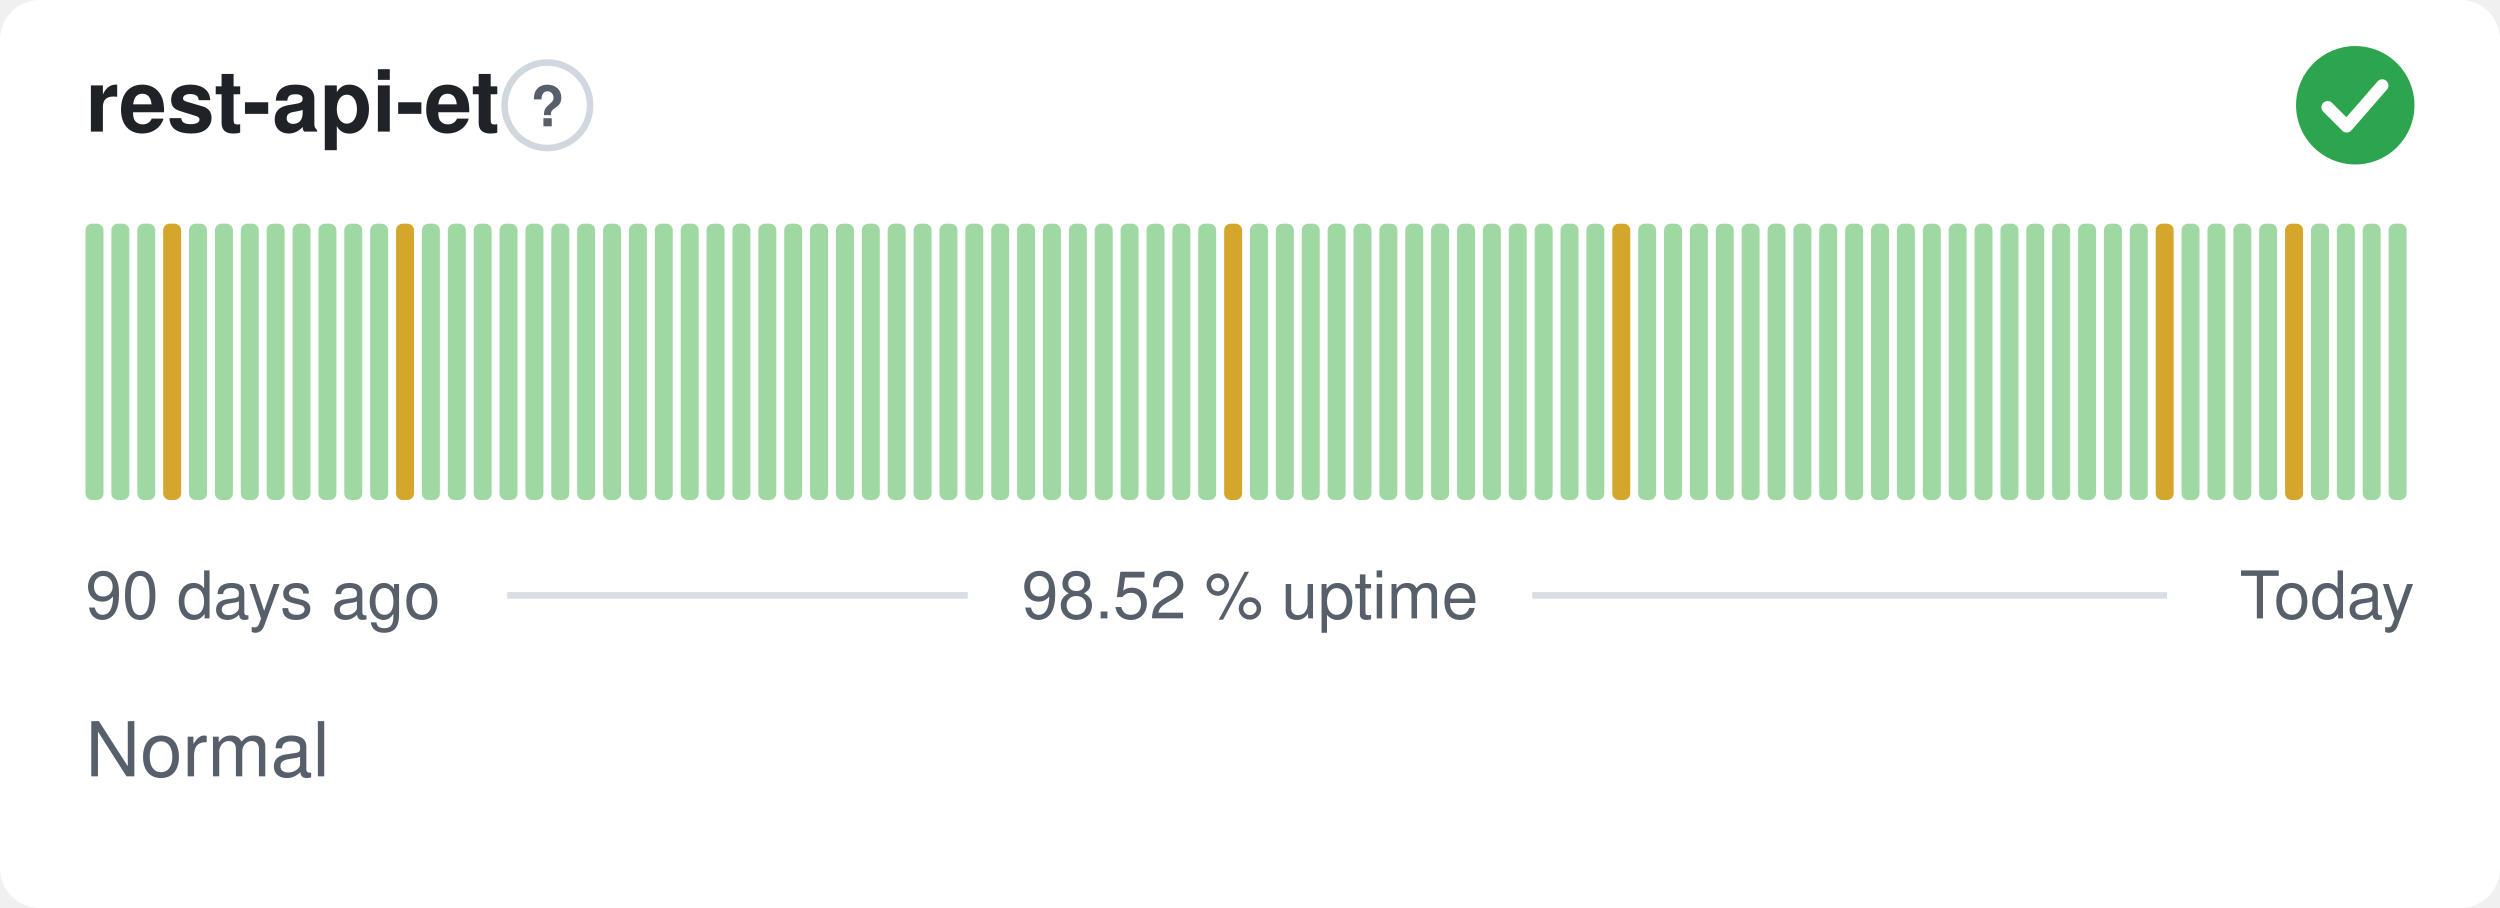
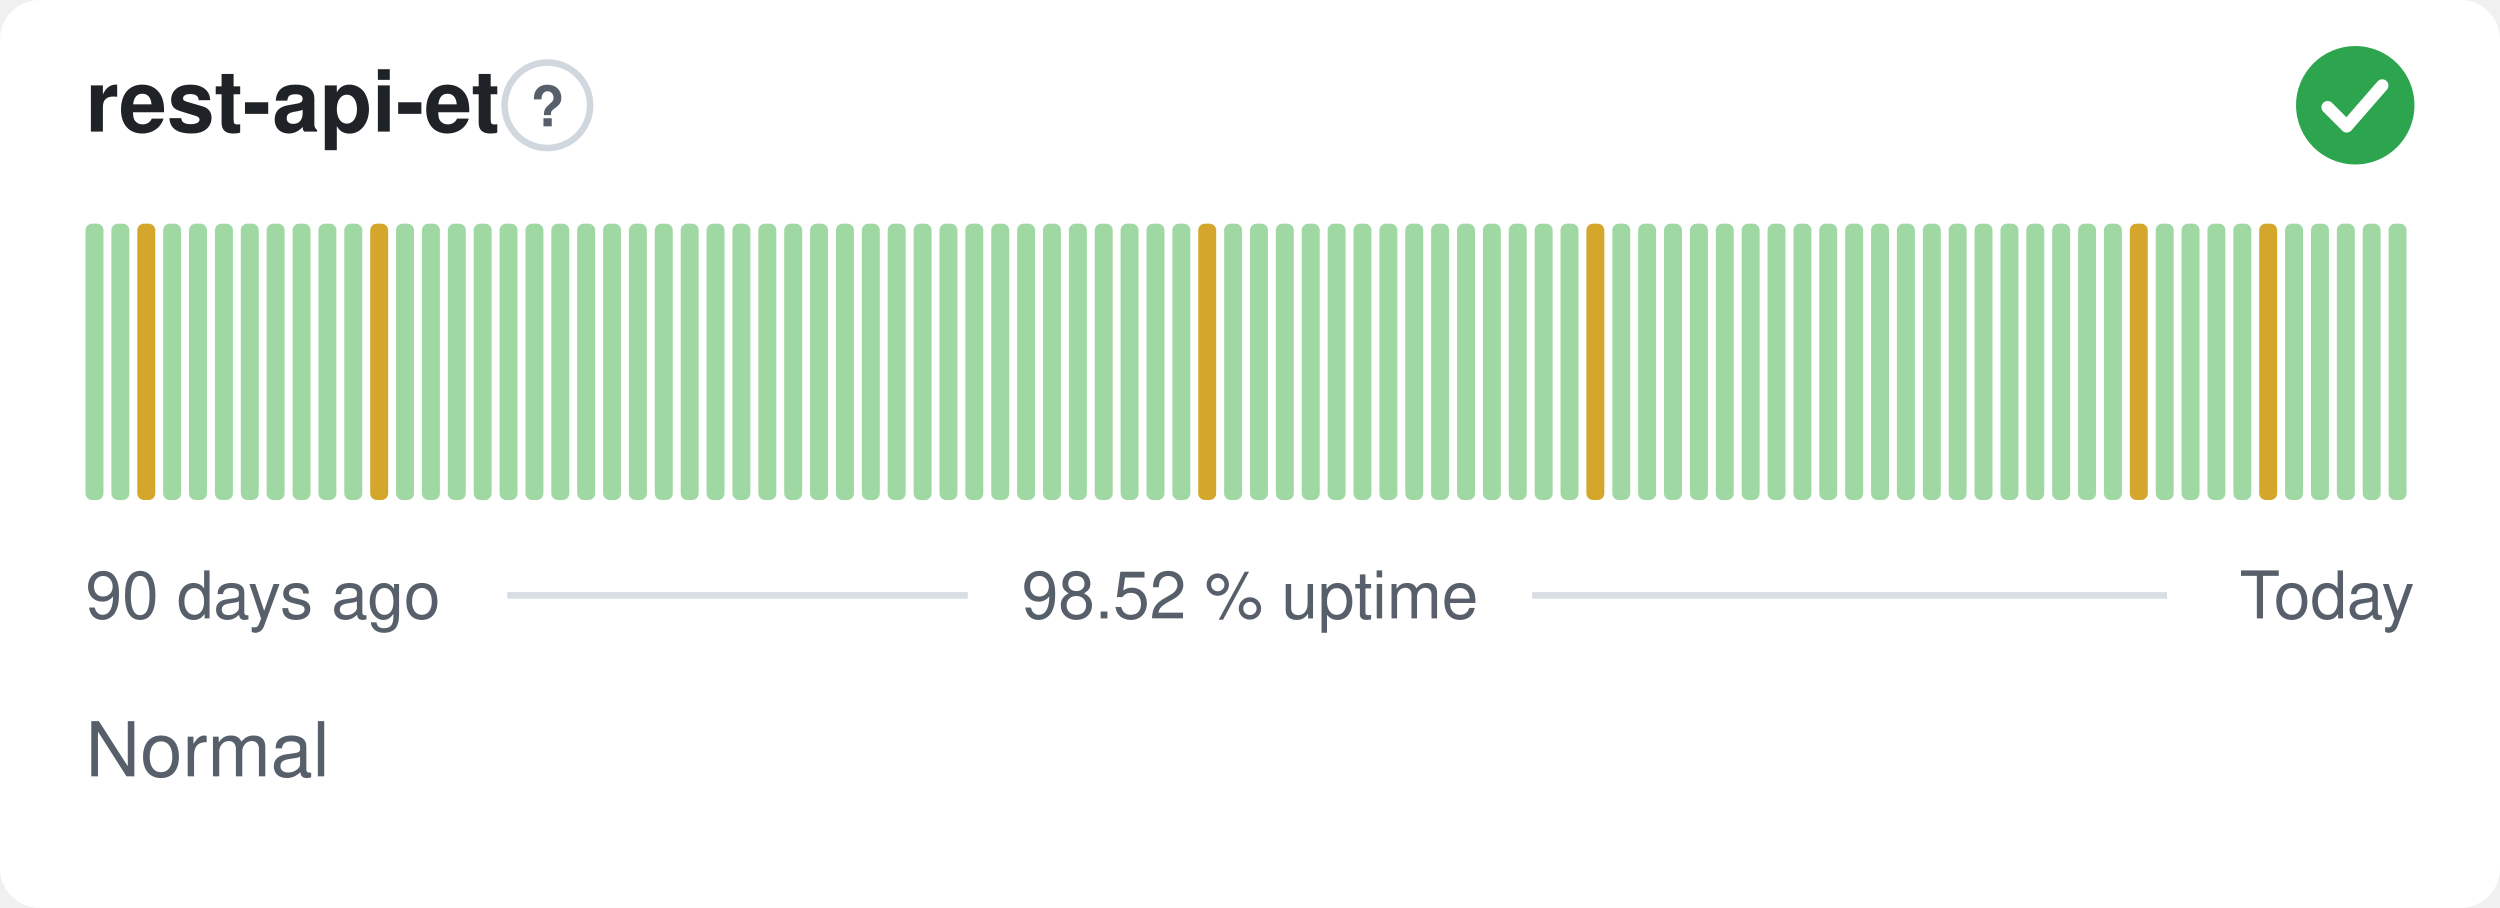
<svg xmlns="http://www.w3.org/2000/svg" width="380" height="138" viewBox="0 0 380 138" role="img" aria-label="rest-api-et: Normal, 98.52 % uptime over the last 90 days" font-family="-apple-system,BlinkMacSystemFont,'Segoe UI',Helvetica,Arial,sans-serif">
  <style>
    @media (prefers-color-scheme: dark) {
      .bg { fill: #0d1117 }
      .title { fill: #e6edf3 }
      .muted { fill: #8b949e }
      .hint { stroke: #30363d }
      .rule { stroke: #30363d }
      .nodata { fill: #21262d }
    }
  </style>
  <rect class="bg" width="380" height="138" rx="6" fill="#ffffff" />
  <text class="title" x="13" y="20" font-size="13" font-weight="600" fill="#1f2328">rest-api-et</text>
  <circle class="hint" cx="83.2" cy="16" r="6.5" fill="none" stroke="#d0d7de" stroke-width="1" />
  <text class="muted" x="83.2" y="19.2" text-anchor="middle" font-size="8.5" font-weight="700" fill="#57606a">?</text>
  <circle cx="358" cy="16" r="9" fill="#2da44e" />
  <path d="M353.80 16.30l2.90 2.90 5.40 -6.20" fill="none" stroke="#fff" stroke-width="1.89" stroke-linecap="round" stroke-linejoin="round" />
  <rect x="13.00" y="34.00" width="2.73" height="42.00" rx="1" fill="#9fd8a3" />
  <rect x="16.93" y="34.00" width="2.73" height="42.00" rx="1" fill="#9fd8a3" />
-   <rect x="20.87" y="34.00" width="2.73" height="42.00" rx="1" fill="#9fd8a3" />
-   <rect x="24.80" y="34.00" width="2.73" height="42.00" rx="1" fill="#d4a72c" />
+   <rect x="20.87" y="34.00" width="2.73" height="42.00" rx="1" fill="#d4a72c" />
+   <rect x="24.80" y="34.00" width="2.73" height="42.00" rx="1" fill="#9fd8a3" />
  <rect x="28.73" y="34.00" width="2.73" height="42.00" rx="1" fill="#9fd8a3" />
  <rect x="32.67" y="34.00" width="2.73" height="42.00" rx="1" fill="#9fd8a3" />
  <rect x="36.60" y="34.00" width="2.73" height="42.00" rx="1" fill="#9fd8a3" />
  <rect x="40.53" y="34.00" width="2.73" height="42.00" rx="1" fill="#9fd8a3" />
  <rect x="44.47" y="34.00" width="2.73" height="42.00" rx="1" fill="#9fd8a3" />
  <rect x="48.40" y="34.00" width="2.73" height="42.00" rx="1" fill="#9fd8a3" />
  <rect x="52.33" y="34.00" width="2.73" height="42.00" rx="1" fill="#9fd8a3" />
-   <rect x="56.27" y="34.00" width="2.73" height="42.00" rx="1" fill="#9fd8a3" />
-   <rect x="60.20" y="34.00" width="2.73" height="42.00" rx="1" fill="#d4a72c" />
+   <rect x="56.27" y="34.00" width="2.73" height="42.00" rx="1" fill="#d4a72c" />
+   <rect x="60.20" y="34.00" width="2.73" height="42.00" rx="1" fill="#9fd8a3" />
  <rect x="64.13" y="34.00" width="2.73" height="42.00" rx="1" fill="#9fd8a3" />
  <rect x="68.07" y="34.00" width="2.73" height="42.00" rx="1" fill="#9fd8a3" />
  <rect x="72.00" y="34.00" width="2.73" height="42.00" rx="1" fill="#9fd8a3" />
  <rect x="75.93" y="34.00" width="2.73" height="42.00" rx="1" fill="#9fd8a3" />
  <rect x="79.87" y="34.00" width="2.73" height="42.00" rx="1" fill="#9fd8a3" />
  <rect x="83.80" y="34.00" width="2.73" height="42.00" rx="1" fill="#9fd8a3" />
  <rect x="87.73" y="34.00" width="2.73" height="42.00" rx="1" fill="#9fd8a3" />
  <rect x="91.67" y="34.00" width="2.73" height="42.00" rx="1" fill="#9fd8a3" />
  <rect x="95.60" y="34.00" width="2.73" height="42.00" rx="1" fill="#9fd8a3" />
  <rect x="99.53" y="34.00" width="2.73" height="42.00" rx="1" fill="#9fd8a3" />
  <rect x="103.47" y="34.00" width="2.73" height="42.00" rx="1" fill="#9fd8a3" />
  <rect x="107.40" y="34.00" width="2.73" height="42.00" rx="1" fill="#9fd8a3" />
  <rect x="111.33" y="34.00" width="2.73" height="42.00" rx="1" fill="#9fd8a3" />
  <rect x="115.27" y="34.00" width="2.73" height="42.00" rx="1" fill="#9fd8a3" />
  <rect x="119.20" y="34.00" width="2.73" height="42.00" rx="1" fill="#9fd8a3" />
  <rect x="123.13" y="34.00" width="2.73" height="42.00" rx="1" fill="#9fd8a3" />
  <rect x="127.07" y="34.00" width="2.73" height="42.00" rx="1" fill="#9fd8a3" />
  <rect x="131.00" y="34.00" width="2.73" height="42.00" rx="1" fill="#9fd8a3" />
  <rect x="134.93" y="34.00" width="2.73" height="42.00" rx="1" fill="#9fd8a3" />
  <rect x="138.87" y="34.00" width="2.73" height="42.00" rx="1" fill="#9fd8a3" />
  <rect x="142.80" y="34.00" width="2.73" height="42.00" rx="1" fill="#9fd8a3" />
  <rect x="146.73" y="34.00" width="2.73" height="42.00" rx="1" fill="#9fd8a3" />
  <rect x="150.67" y="34.00" width="2.73" height="42.00" rx="1" fill="#9fd8a3" />
  <rect x="154.60" y="34.00" width="2.73" height="42.00" rx="1" fill="#9fd8a3" />
  <rect x="158.53" y="34.00" width="2.73" height="42.00" rx="1" fill="#9fd8a3" />
  <rect x="162.47" y="34.00" width="2.73" height="42.00" rx="1" fill="#9fd8a3" />
  <rect x="166.40" y="34.00" width="2.73" height="42.00" rx="1" fill="#9fd8a3" />
  <rect x="170.33" y="34.00" width="2.73" height="42.00" rx="1" fill="#9fd8a3" />
  <rect x="174.27" y="34.00" width="2.73" height="42.00" rx="1" fill="#9fd8a3" />
  <rect x="178.20" y="34.00" width="2.73" height="42.00" rx="1" fill="#9fd8a3" />
-   <rect x="182.13" y="34.00" width="2.73" height="42.00" rx="1" fill="#9fd8a3" />
-   <rect x="186.07" y="34.00" width="2.73" height="42.00" rx="1" fill="#d4a72c" />
+   <rect x="182.13" y="34.00" width="2.73" height="42.00" rx="1" fill="#d4a72c" />
+   <rect x="186.07" y="34.00" width="2.73" height="42.00" rx="1" fill="#9fd8a3" />
  <rect x="190.00" y="34.00" width="2.73" height="42.00" rx="1" fill="#9fd8a3" />
  <rect x="193.93" y="34.00" width="2.73" height="42.00" rx="1" fill="#9fd8a3" />
  <rect x="197.87" y="34.00" width="2.73" height="42.00" rx="1" fill="#9fd8a3" />
  <rect x="201.80" y="34.00" width="2.73" height="42.00" rx="1" fill="#9fd8a3" />
  <rect x="205.73" y="34.00" width="2.73" height="42.00" rx="1" fill="#9fd8a3" />
  <rect x="209.67" y="34.00" width="2.73" height="42.00" rx="1" fill="#9fd8a3" />
  <rect x="213.60" y="34.00" width="2.73" height="42.00" rx="1" fill="#9fd8a3" />
  <rect x="217.53" y="34.00" width="2.73" height="42.00" rx="1" fill="#9fd8a3" />
  <rect x="221.47" y="34.00" width="2.73" height="42.00" rx="1" fill="#9fd8a3" />
  <rect x="225.40" y="34.00" width="2.73" height="42.00" rx="1" fill="#9fd8a3" />
  <rect x="229.33" y="34.00" width="2.73" height="42.00" rx="1" fill="#9fd8a3" />
  <rect x="233.27" y="34.00" width="2.73" height="42.00" rx="1" fill="#9fd8a3" />
  <rect x="237.20" y="34.00" width="2.73" height="42.00" rx="1" fill="#9fd8a3" />
-   <rect x="241.13" y="34.00" width="2.73" height="42.00" rx="1" fill="#9fd8a3" />
-   <rect x="245.07" y="34.00" width="2.73" height="42.00" rx="1" fill="#d4a72c" />
+   <rect x="241.13" y="34.00" width="2.73" height="42.00" rx="1" fill="#d4a72c" />
+   <rect x="245.07" y="34.00" width="2.73" height="42.00" rx="1" fill="#9fd8a3" />
  <rect x="249.00" y="34.00" width="2.73" height="42.00" rx="1" fill="#9fd8a3" />
  <rect x="252.93" y="34.00" width="2.73" height="42.00" rx="1" fill="#9fd8a3" />
  <rect x="256.87" y="34.00" width="2.73" height="42.00" rx="1" fill="#9fd8a3" />
  <rect x="260.80" y="34.00" width="2.73" height="42.00" rx="1" fill="#9fd8a3" />
  <rect x="264.73" y="34.00" width="2.73" height="42.00" rx="1" fill="#9fd8a3" />
  <rect x="268.67" y="34.00" width="2.73" height="42.00" rx="1" fill="#9fd8a3" />
  <rect x="272.60" y="34.00" width="2.73" height="42.00" rx="1" fill="#9fd8a3" />
  <rect x="276.53" y="34.00" width="2.73" height="42.00" rx="1" fill="#9fd8a3" />
  <rect x="280.47" y="34.00" width="2.73" height="42.00" rx="1" fill="#9fd8a3" />
  <rect x="284.40" y="34.00" width="2.73" height="42.00" rx="1" fill="#9fd8a3" />
  <rect x="288.33" y="34.00" width="2.73" height="42.00" rx="1" fill="#9fd8a3" />
  <rect x="292.27" y="34.00" width="2.73" height="42.00" rx="1" fill="#9fd8a3" />
  <rect x="296.20" y="34.00" width="2.73" height="42.00" rx="1" fill="#9fd8a3" />
  <rect x="300.13" y="34.00" width="2.73" height="42.00" rx="1" fill="#9fd8a3" />
  <rect x="304.07" y="34.00" width="2.73" height="42.00" rx="1" fill="#9fd8a3" />
  <rect x="308.00" y="34.00" width="2.73" height="42.00" rx="1" fill="#9fd8a3" />
  <rect x="311.93" y="34.00" width="2.73" height="42.00" rx="1" fill="#9fd8a3" />
  <rect x="315.87" y="34.00" width="2.73" height="42.00" rx="1" fill="#9fd8a3" />
  <rect x="319.80" y="34.00" width="2.73" height="42.00" rx="1" fill="#9fd8a3" />
-   <rect x="323.73" y="34.00" width="2.73" height="42.00" rx="1" fill="#9fd8a3" />
-   <rect x="327.67" y="34.00" width="2.73" height="42.00" rx="1" fill="#d4a72c" />
+   <rect x="323.73" y="34.00" width="2.73" height="42.00" rx="1" fill="#d4a72c" />
+   <rect x="327.67" y="34.00" width="2.73" height="42.00" rx="1" fill="#9fd8a3" />
  <rect x="331.60" y="34.00" width="2.73" height="42.00" rx="1" fill="#9fd8a3" />
  <rect x="335.53" y="34.00" width="2.73" height="42.00" rx="1" fill="#9fd8a3" />
  <rect x="339.47" y="34.00" width="2.73" height="42.00" rx="1" fill="#9fd8a3" />
-   <rect x="343.40" y="34.00" width="2.73" height="42.00" rx="1" fill="#9fd8a3" />
-   <rect x="347.33" y="34.00" width="2.73" height="42.00" rx="1" fill="#d4a72c" />
+   <rect x="343.40" y="34.00" width="2.73" height="42.00" rx="1" fill="#d4a72c" />
+   <rect x="347.33" y="34.00" width="2.73" height="42.00" rx="1" fill="#9fd8a3" />
  <rect x="351.27" y="34.00" width="2.73" height="42.00" rx="1" fill="#9fd8a3" />
  <rect x="355.20" y="34.00" width="2.73" height="42.00" rx="1" fill="#9fd8a3" />
  <rect x="359.13" y="34.00" width="2.73" height="42.00" rx="1" fill="#9fd8a3" />
  <rect x="363.07" y="34.00" width="2.73" height="42.00" rx="1" fill="#9fd8a3" />
  <text class="muted" x="13" y="94" font-size="10" fill="#57606a">90 days ago</text>
  <text class="muted" x="190" y="94" text-anchor="middle" font-size="10" fill="#57606a">98.52 % uptime</text>
  <text class="muted" x="367" y="94" text-anchor="end" font-size="10" fill="#57606a">Today</text>
  <line class="rule" x1="77.1" y1="90.5" x2="147.1" y2="90.5" stroke="#d8dee4" stroke-width="1" />
  <line class="rule" x1="232.9" y1="90.5" x2="329.4" y2="90.5" stroke="#d8dee4" stroke-width="1" />
  <text class="muted" x="13" y="118" font-size="11.5" fill="#57606a">Normal</text>
</svg>
